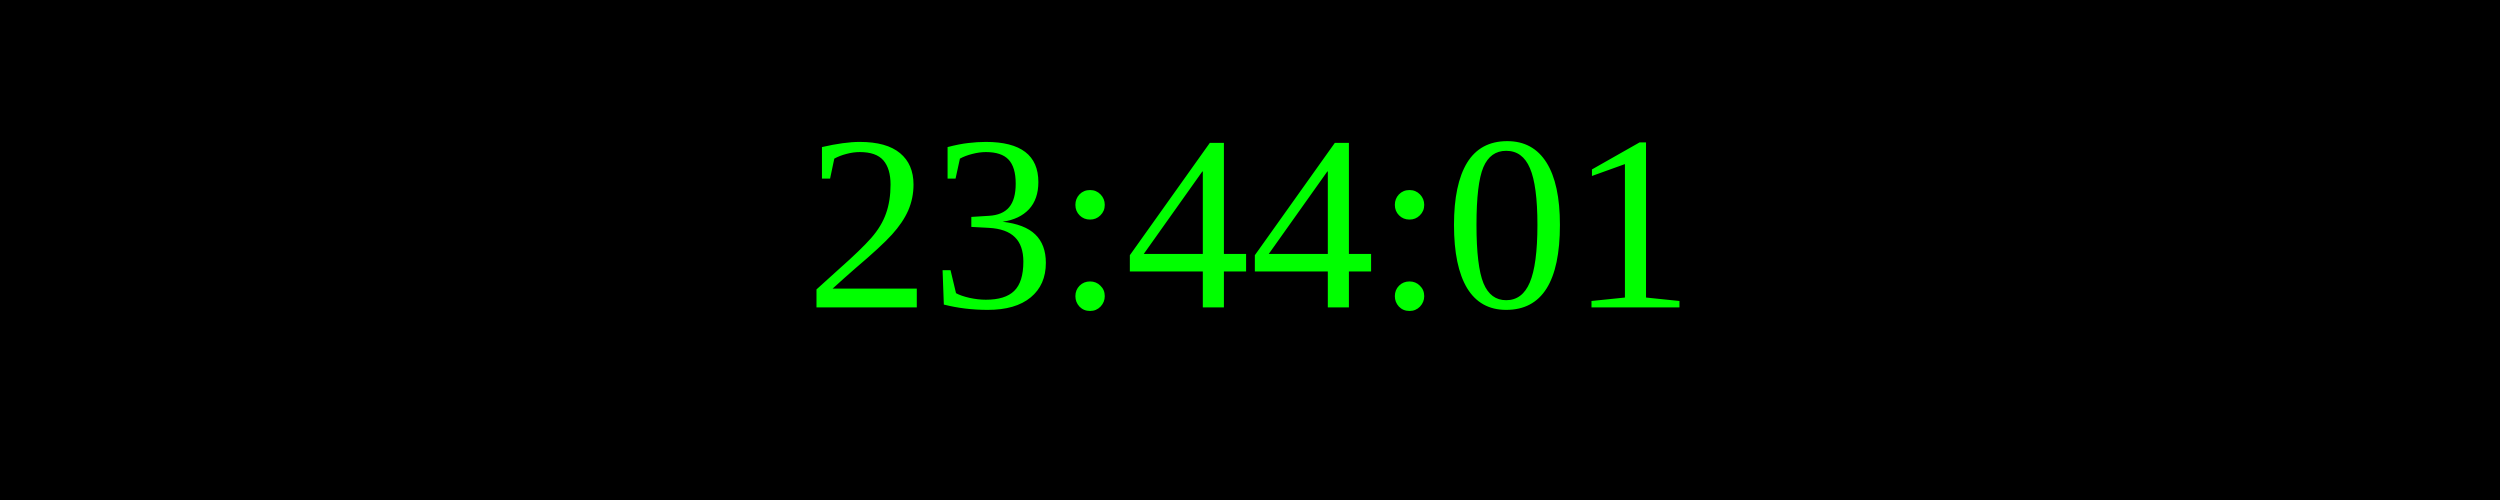
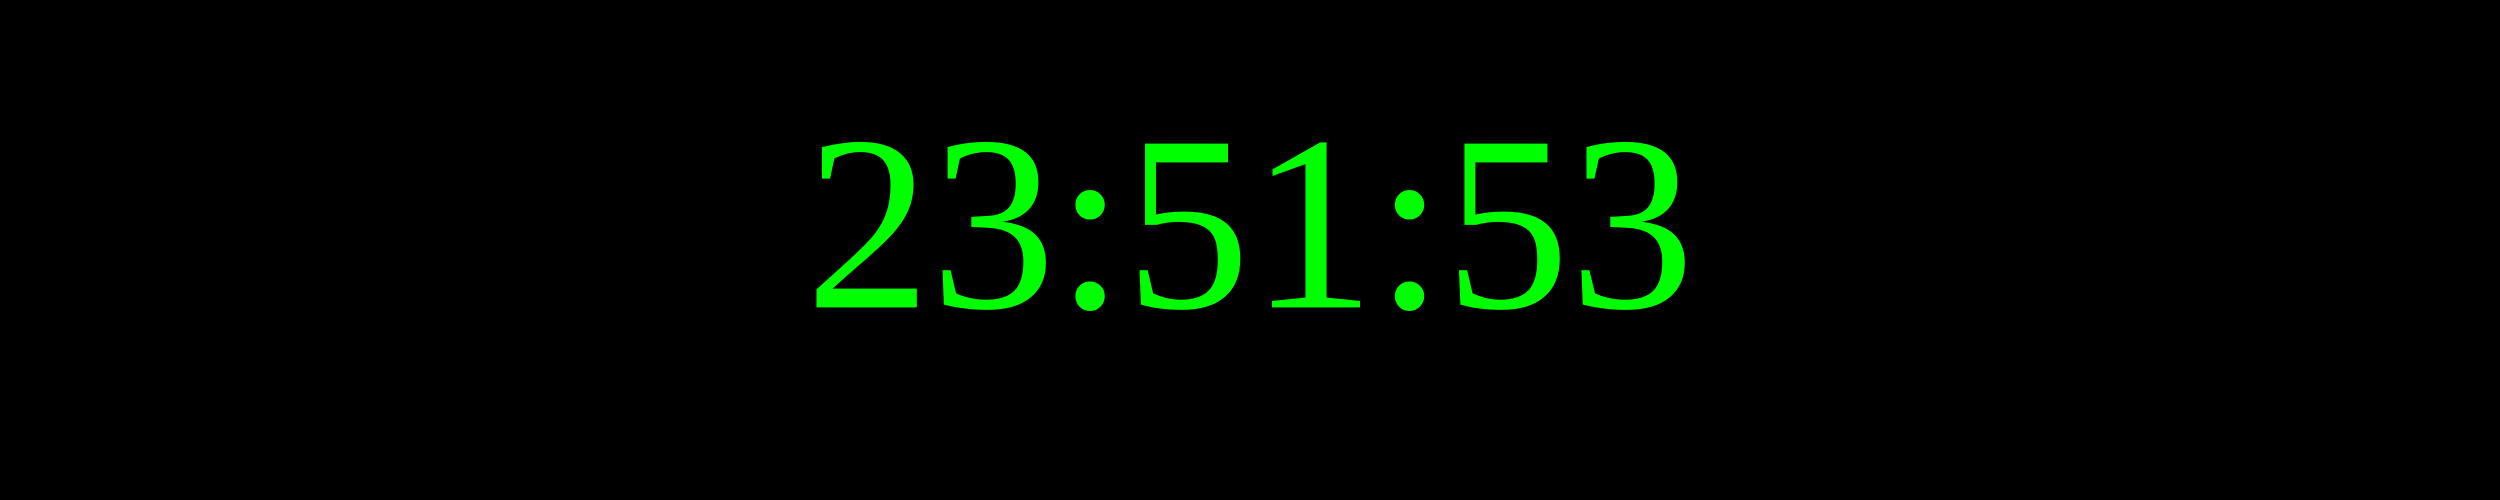
<svg xmlns="http://www.w3.org/2000/svg" width="250" height="50">
  <rect width="100%" height="100%" fill="black" />
  <text x="50%" y="50%" font-size="25" fill="lime" text-anchor="middle" dominant-baseline="middle">
- 23:44:01
+ 23:51:53
</text>
</svg>
